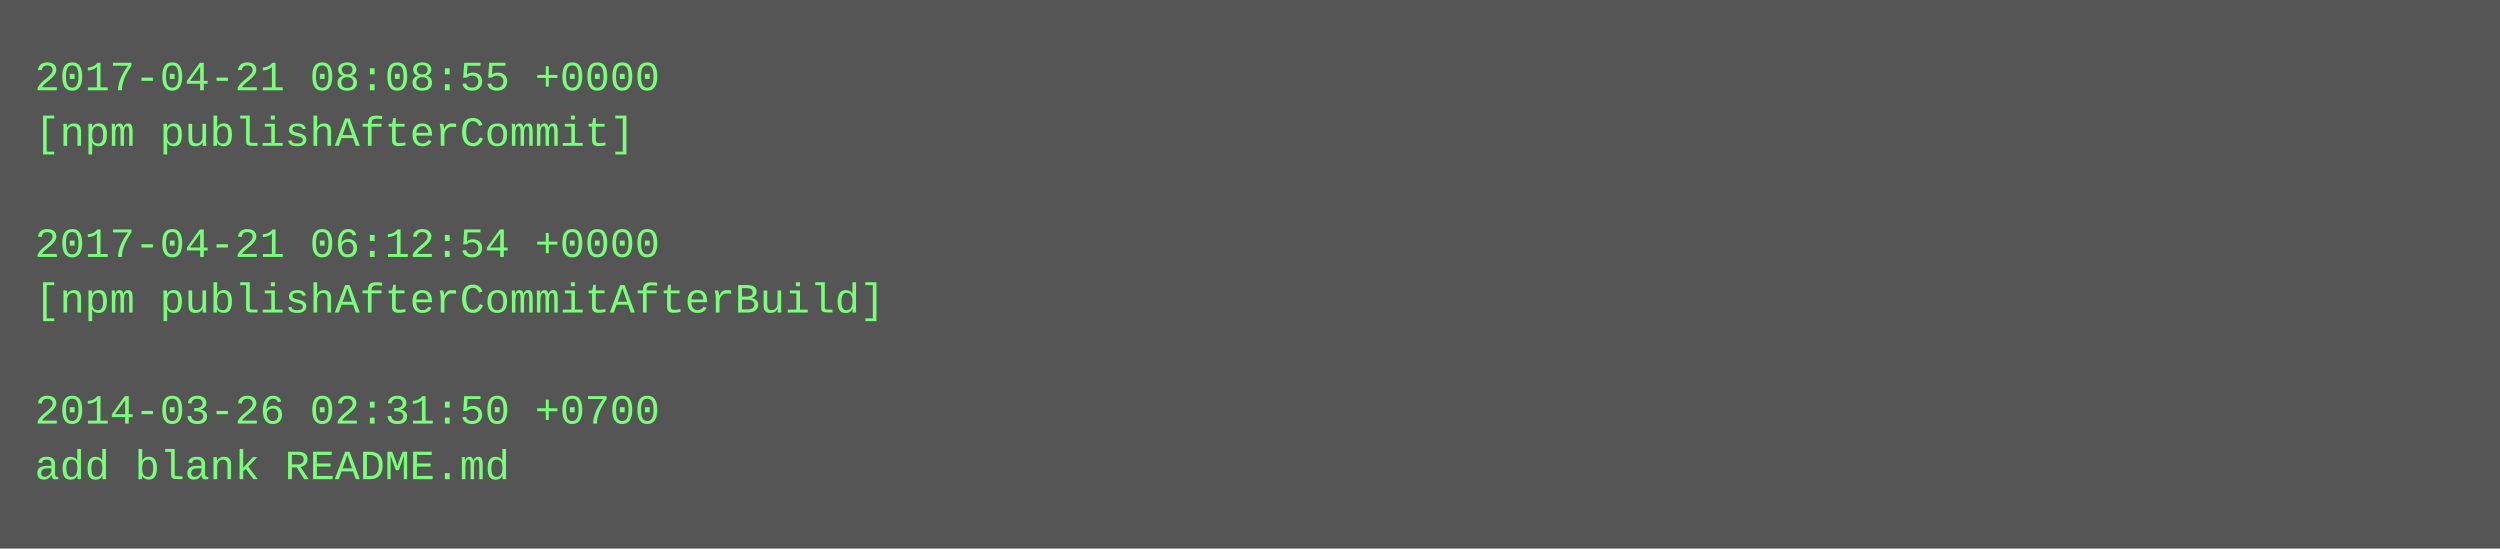
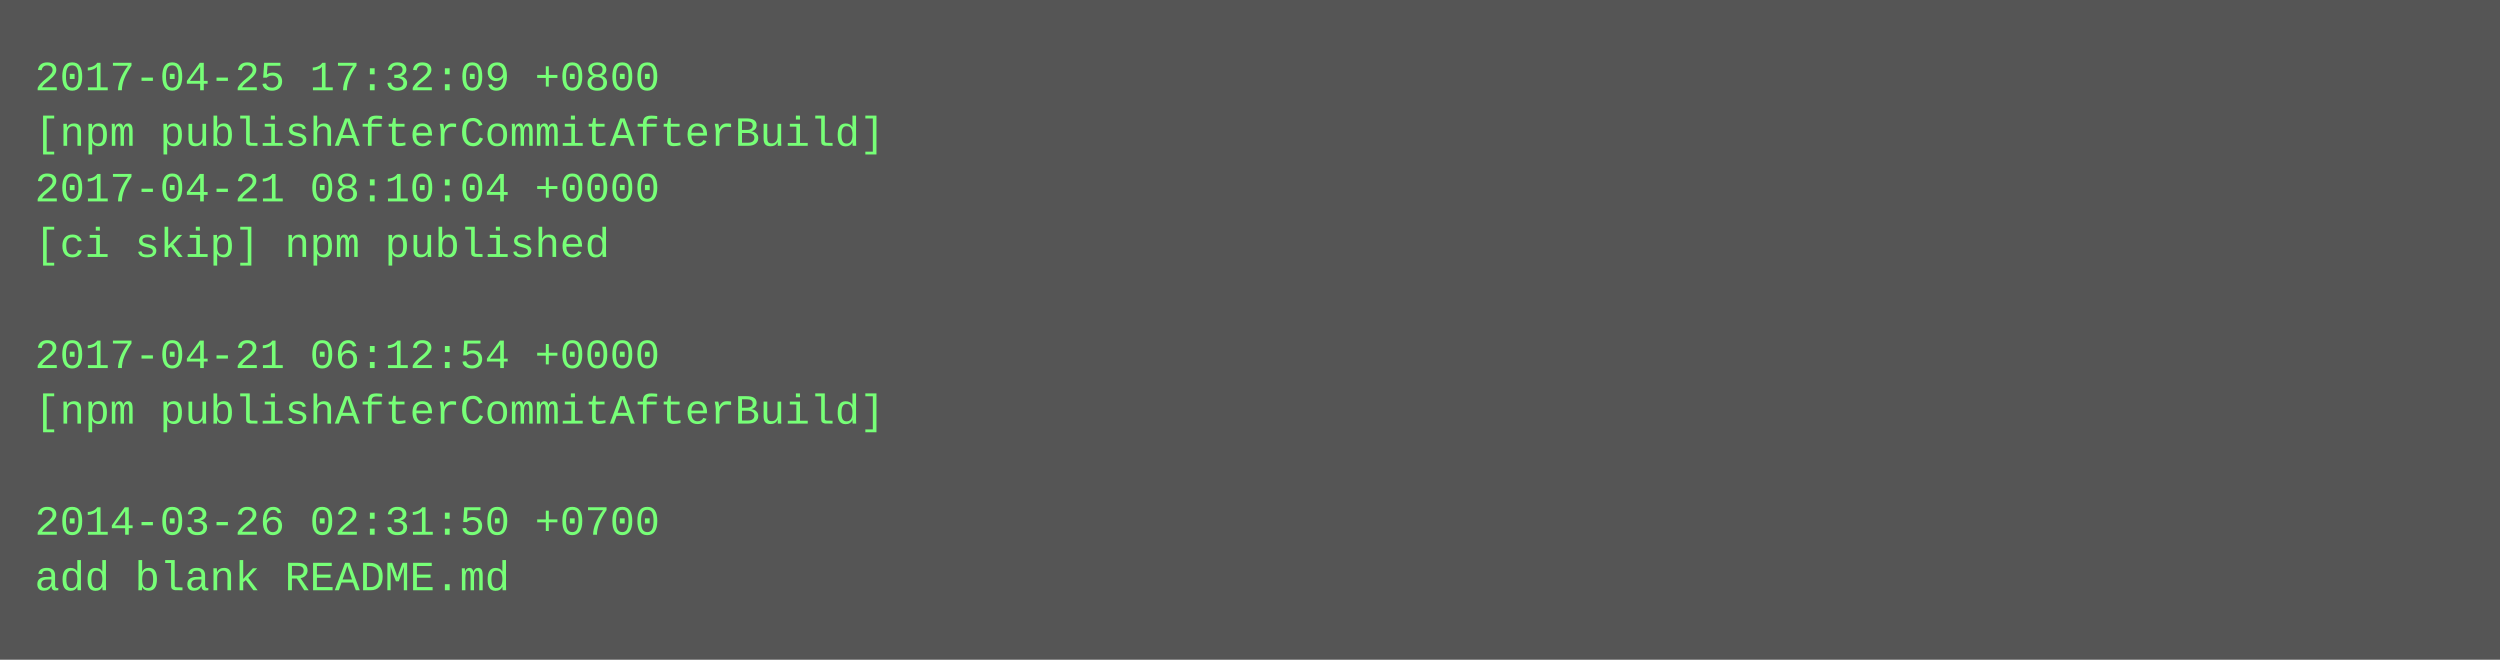
- <svg xmlns="http://www.w3.org/2000/svg" height="158" width="720">
-   <rect height="158" fill="#555" width="720" />
+ <svg xmlns="http://www.w3.org/2000/svg" height="190" width="720">
+   <rect height="190" fill="#555" width="720" />
  <text fill="#7f7" font-family="Courier New" font-size="12" xml:space="preserve">
-     <tspan x="10" y="26">2017-04-21 08:08:55 +0000</tspan>
-     <tspan x="10" y="42">[npm publishAfterCommit]</tspan>
-     <tspan x="10" y="58" />
-     <tspan x="10" y="74">2017-04-21 06:12:54 +0000</tspan>
-     <tspan x="10" y="90">[npm publishAfterCommitAfterBuild]</tspan>
-     <tspan x="10" y="106" />
-     <tspan x="10" y="122">2014-03-26 02:31:50 +0700</tspan>
-     <tspan x="10" y="138">add blank README.md</tspan>
+     <tspan x="10" y="26">2017-04-25 17:32:09 +0800</tspan>
+     <tspan x="10" y="42">[npm publishAfterCommitAfterBuild]</tspan>
+     <tspan x="10" y="58">2017-04-21 08:10:04 +0000</tspan>
+     <tspan x="10" y="74">[ci skip] npm published</tspan>
+     <tspan x="10" y="90" />
+     <tspan x="10" y="106">2017-04-21 06:12:54 +0000</tspan>
+     <tspan x="10" y="122">[npm publishAfterCommitAfterBuild]</tspan>
+     <tspan x="10" y="138" />
+     <tspan x="10" y="154">2014-03-26 02:31:50 +0700</tspan>
+     <tspan x="10" y="170">add blank README.md</tspan>
  </text>
</svg>
